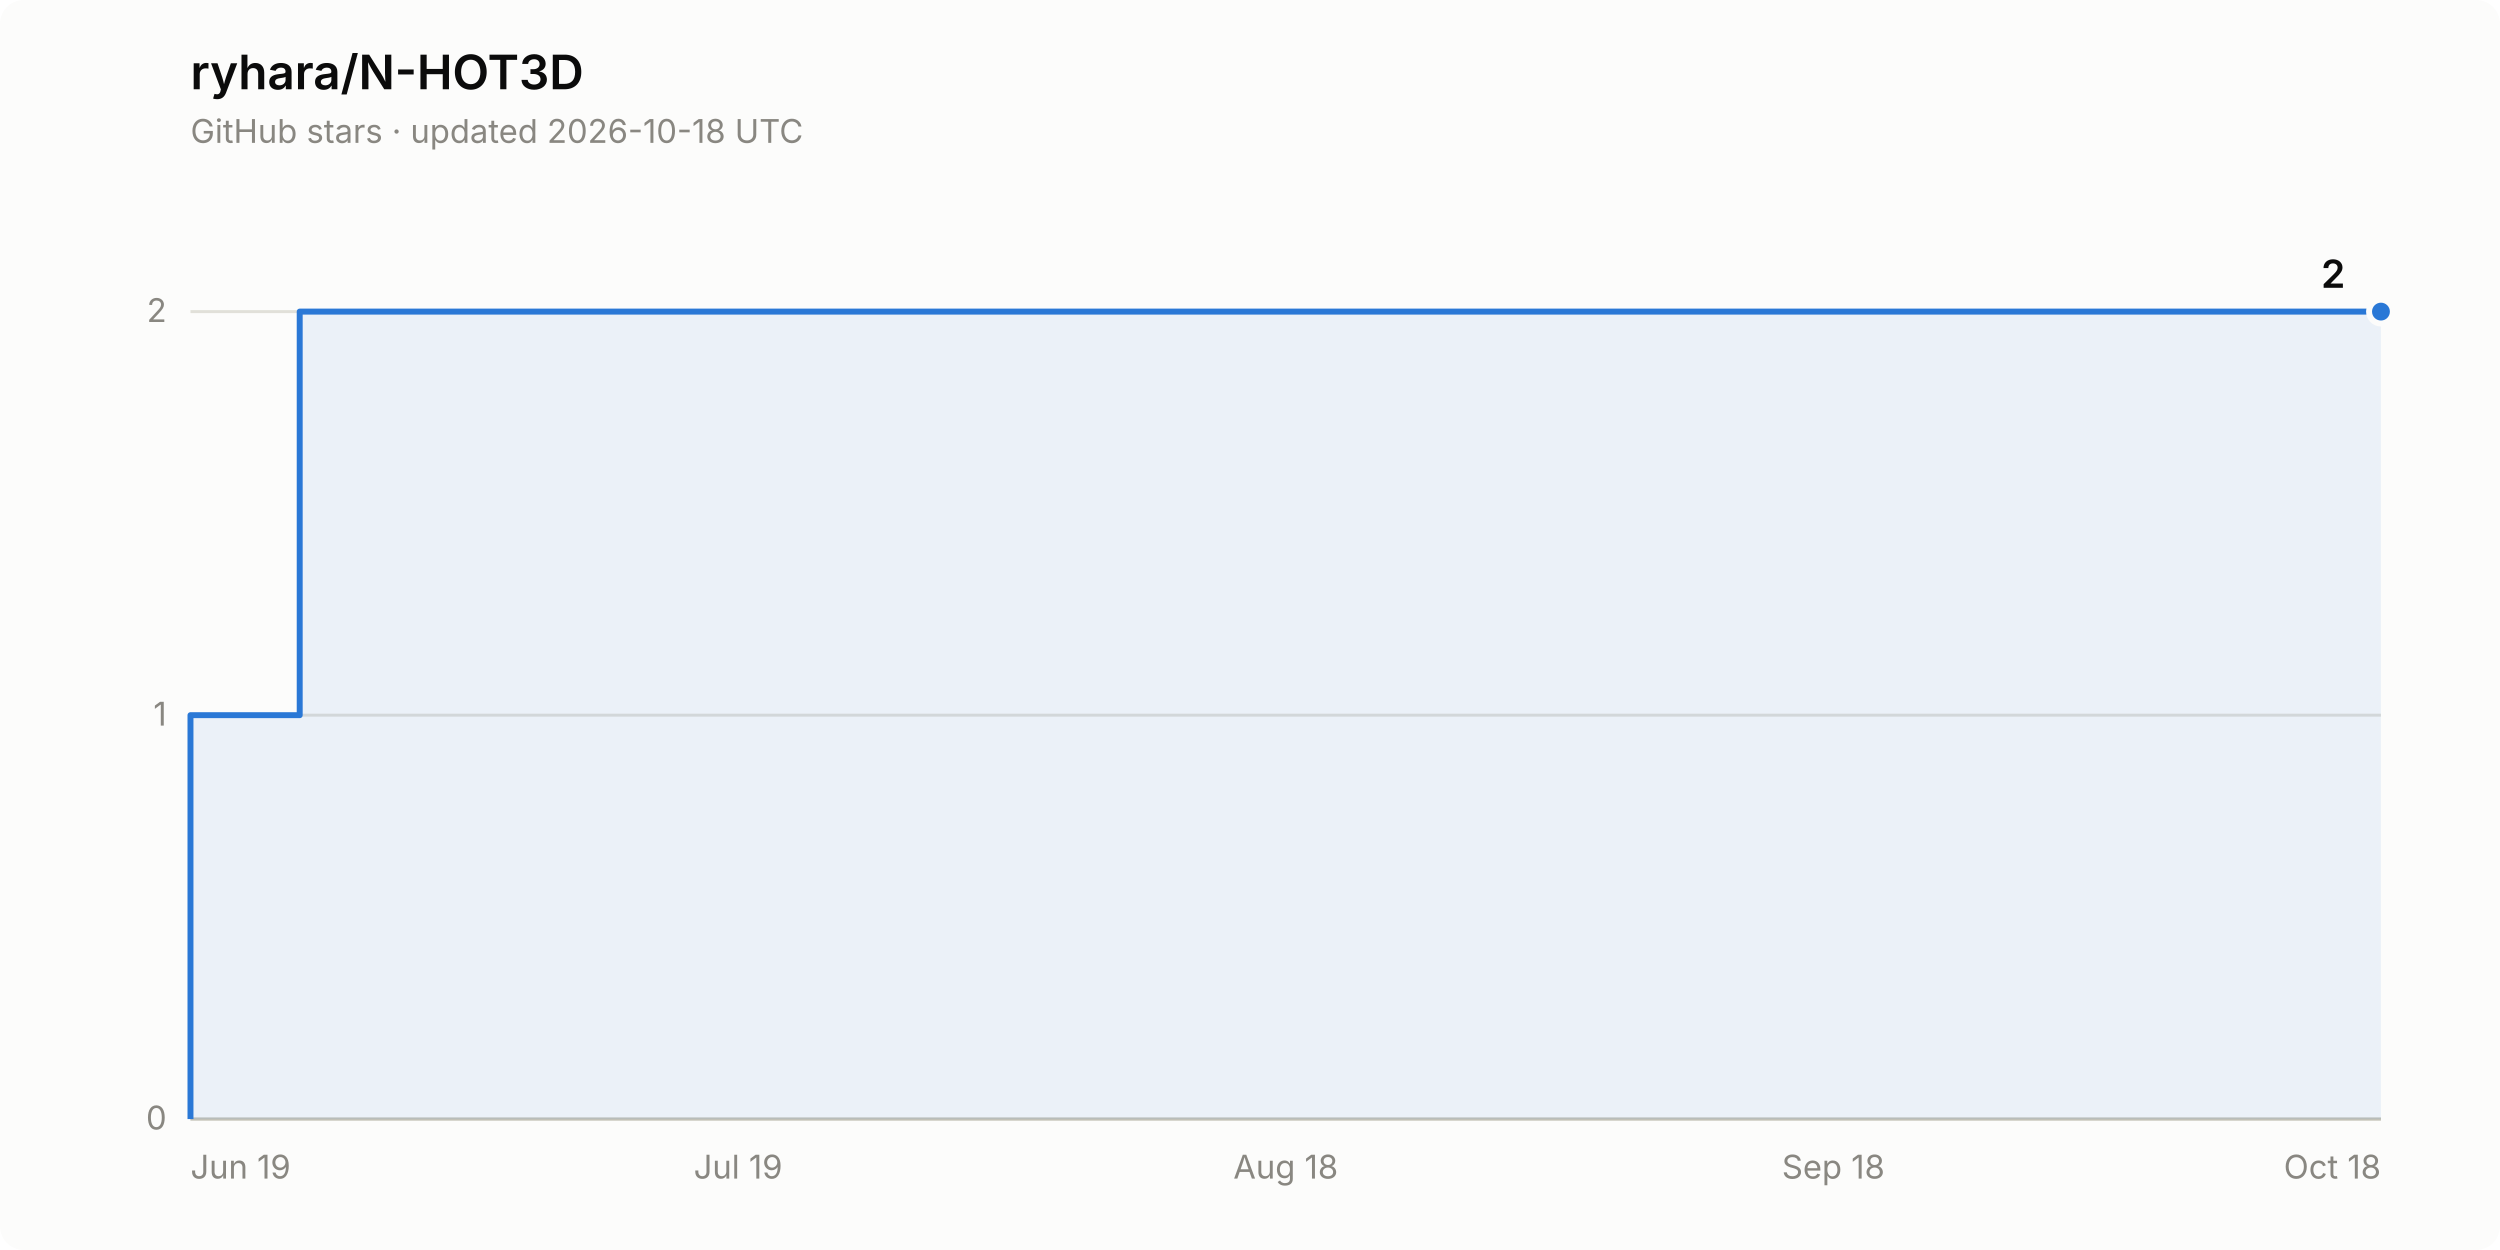
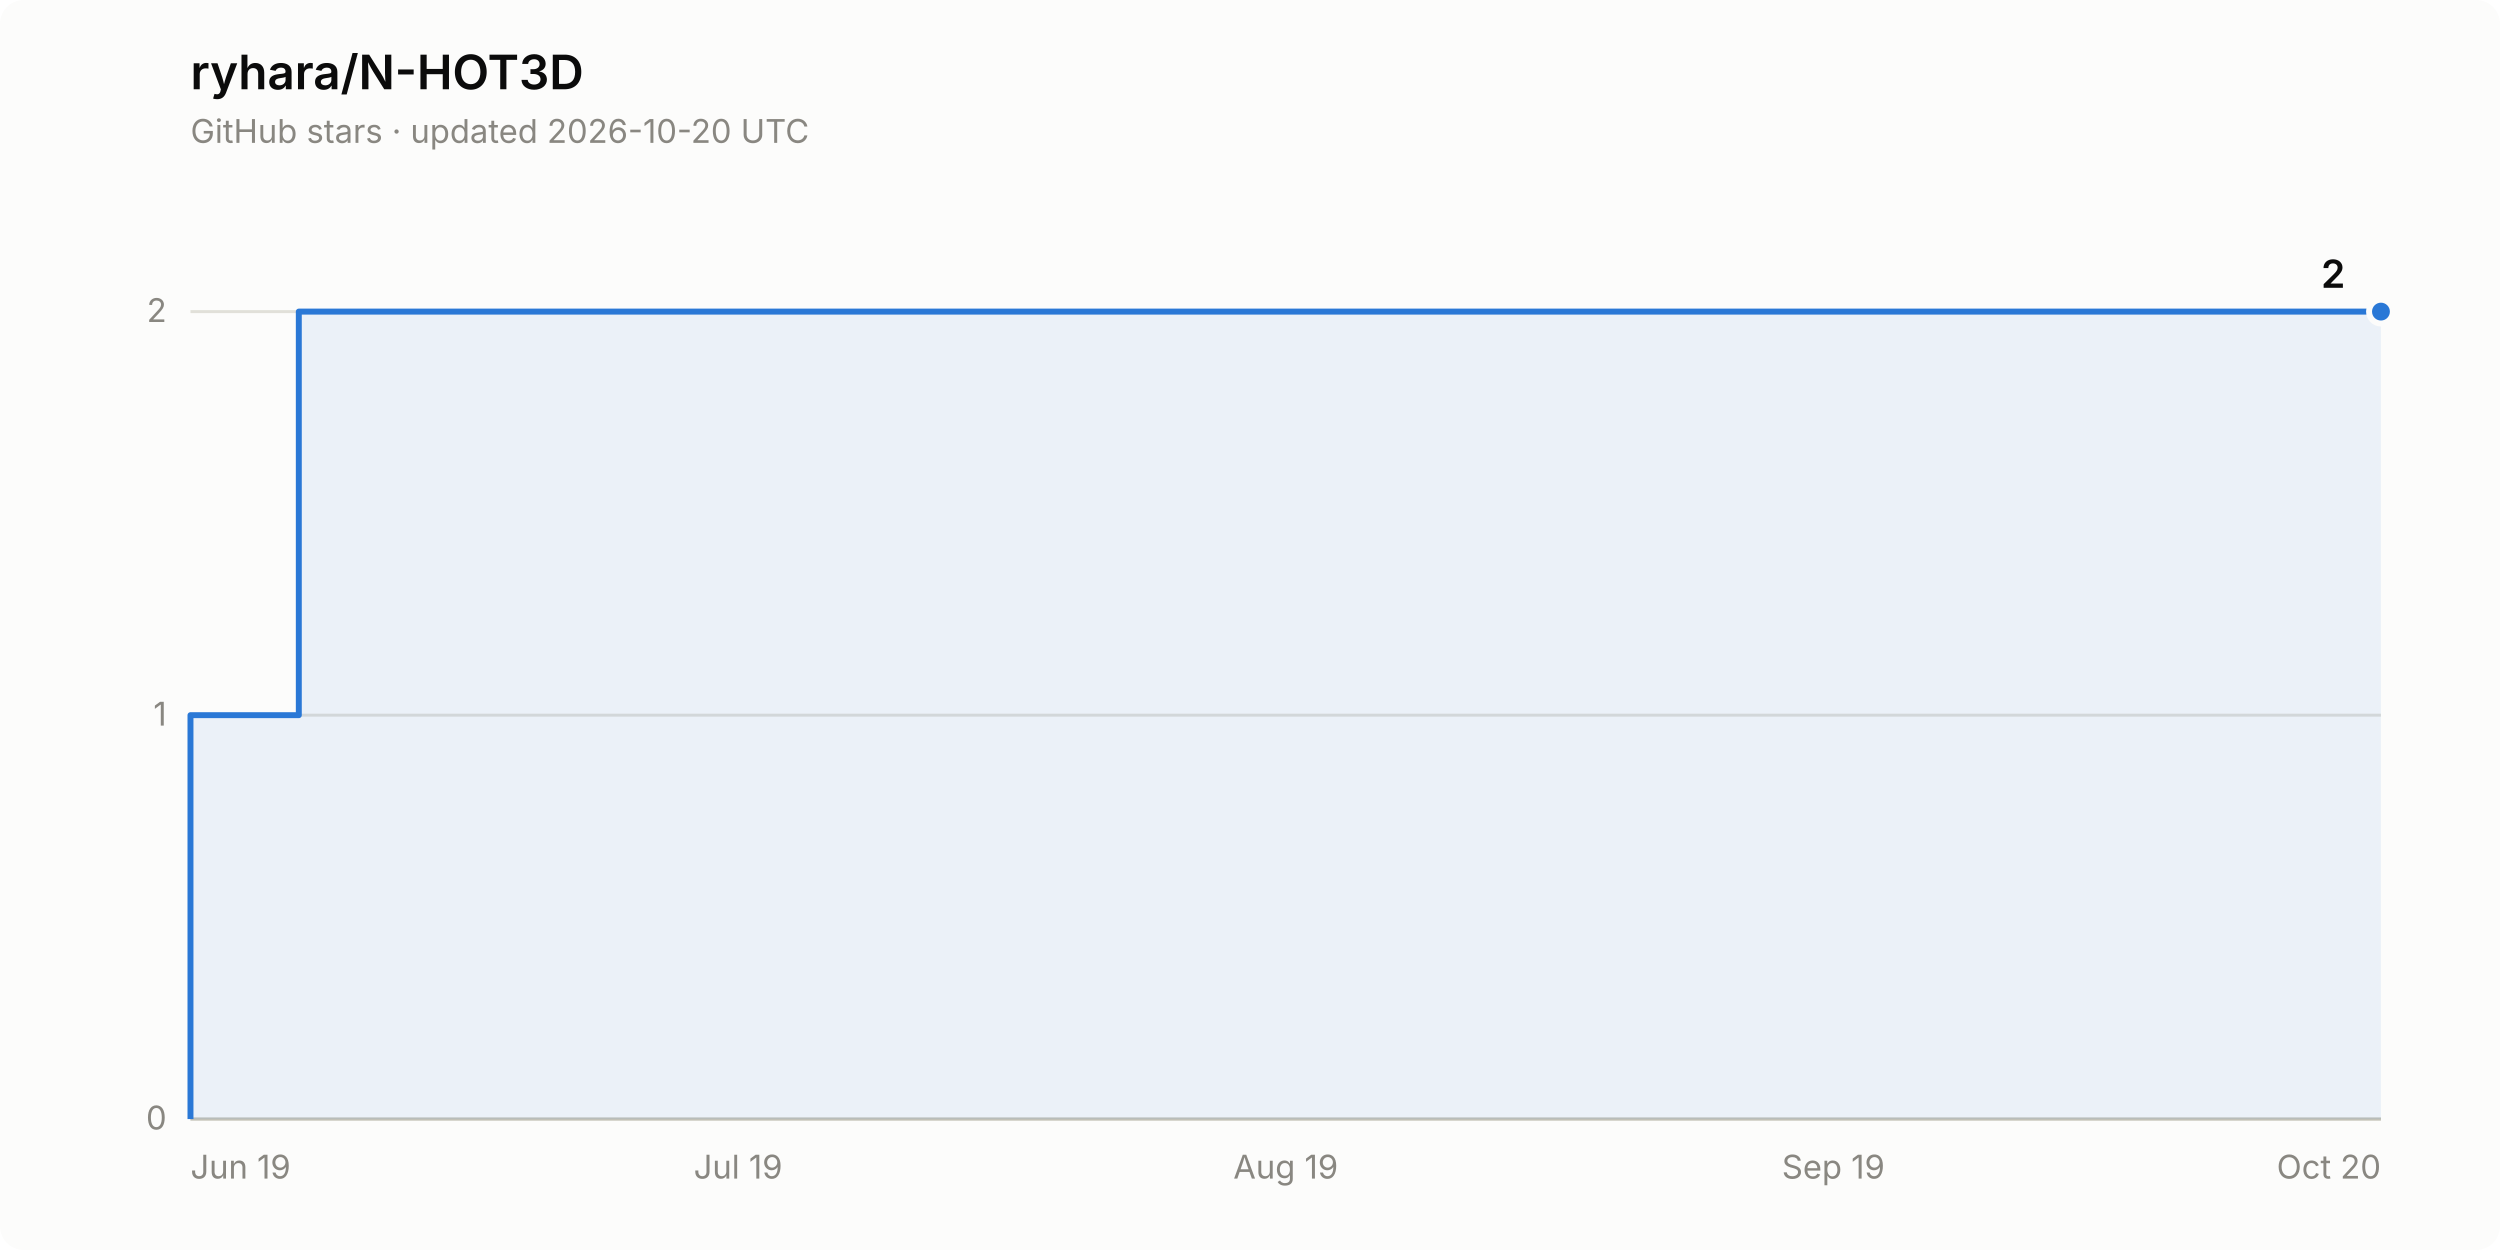
<svg xmlns="http://www.w3.org/2000/svg" width="840" height="420" viewBox="0 0 840 420" role="img" aria-label="Star history of ryhara/N-HOT3D: 2 stars">
  <rect width="840" height="420" rx="8" fill="#fcfcfb" />
  <text x="64" y="30" font-family="system-ui, -apple-system, &quot;Segoe UI&quot;, sans-serif" font-size="16" font-weight="600" fill="#0b0b0b">ryhara/N-HOT3D</text>
-   <text x="64" y="48" font-family="system-ui, -apple-system, &quot;Segoe UI&quot;, sans-serif" font-size="11" fill="#898781">GitHub stars · updated 2026-10-18 UTC</text>
+   <text x="64" y="48" font-family="system-ui, -apple-system, &quot;Segoe UI&quot;, sans-serif" font-size="11" fill="#898781">GitHub stars · updated 2026-10-20 UTC</text>
  <line x1="64" y1="376.0" x2="800" y2="376.0" stroke="#e1e0d9" stroke-width="1" />
  <text x="56" y="379.5" font-family="system-ui, -apple-system, &quot;Segoe UI&quot;, sans-serif" font-size="11" fill="#898781" text-anchor="end" style="font-variant-numeric: tabular-nums">0</text>
  <line x1="64" y1="240.3" x2="800" y2="240.3" stroke="#e1e0d9" stroke-width="1" />
  <text x="56" y="243.8" font-family="system-ui, -apple-system, &quot;Segoe UI&quot;, sans-serif" font-size="11" fill="#898781" text-anchor="end" style="font-variant-numeric: tabular-nums">1</text>
  <line x1="64" y1="104.7" x2="800" y2="104.7" stroke="#e1e0d9" stroke-width="1" />
  <text x="56" y="108.2" font-family="system-ui, -apple-system, &quot;Segoe UI&quot;, sans-serif" font-size="11" fill="#898781" text-anchor="end" style="font-variant-numeric: tabular-nums">2</text>
  <line x1="64" y1="376.0" x2="800" y2="376.0" stroke="#c3c2b7" stroke-width="1" />
  <text x="64.0" y="396" font-family="system-ui, -apple-system, &quot;Segoe UI&quot;, sans-serif" font-size="11" fill="#898781" text-anchor="start">Jun 19</text>
  <text x="248.0" y="396" font-family="system-ui, -apple-system, &quot;Segoe UI&quot;, sans-serif" font-size="11" fill="#898781" text-anchor="middle">Jul 19</text>
-   <text x="432.0" y="396" font-family="system-ui, -apple-system, &quot;Segoe UI&quot;, sans-serif" font-size="11" fill="#898781" text-anchor="middle">Aug 18</text>
-   <text x="616.0" y="396" font-family="system-ui, -apple-system, &quot;Segoe UI&quot;, sans-serif" font-size="11" fill="#898781" text-anchor="middle">Sep 18</text>
-   <text x="800.0" y="396" font-family="system-ui, -apple-system, &quot;Segoe UI&quot;, sans-serif" font-size="11" fill="#898781" text-anchor="end">Oct 18</text>
-   <path d="M 64.0 376.0 L 64.0 240.3 L 100.7 240.3 L 100.7 104.7 L 800.0 104.7 L 800.0 376.0 Z" fill="#2a78d6" fill-opacity="0.08" stroke="none" />
-   <path d="M 64.0 376.0 L 64.0 240.3 L 100.7 240.3 L 100.7 104.7 L 800.0 104.7" fill="none" stroke="#2a78d6" stroke-width="2" stroke-linejoin="round" />
+   <text x="432.0" y="396" font-family="system-ui, -apple-system, &quot;Segoe UI&quot;, sans-serif" font-size="11" fill="#898781" text-anchor="middle">Aug 19</text>
+   <text x="616.0" y="396" font-family="system-ui, -apple-system, &quot;Segoe UI&quot;, sans-serif" font-size="11" fill="#898781" text-anchor="middle">Sep 19</text>
+   <text x="800.0" y="396" font-family="system-ui, -apple-system, &quot;Segoe UI&quot;, sans-serif" font-size="11" fill="#898781" text-anchor="end">Oct 20</text>
+   <path d="M 64.0 376.0 L 64.0 240.3 L 100.4 240.3 L 100.4 104.7 L 800.0 104.7 L 800.0 376.0 Z" fill="#2a78d6" fill-opacity="0.08" stroke="none" />
+   <path d="M 64.0 376.0 L 64.0 240.3 L 100.4 240.3 L 100.4 104.7 L 800.0 104.7" fill="none" stroke="#2a78d6" stroke-width="2" stroke-linejoin="round" />
  <circle cx="800.0" cy="104.7" r="4" fill="#2a78d6" stroke="#fcfcfb" stroke-width="2" />
  <text x="788.0" y="96.7" font-family="system-ui, -apple-system, &quot;Segoe UI&quot;, sans-serif" font-size="13" font-weight="600" fill="#0b0b0b" text-anchor="end" style="font-variant-numeric: tabular-nums">2</text>
</svg>
